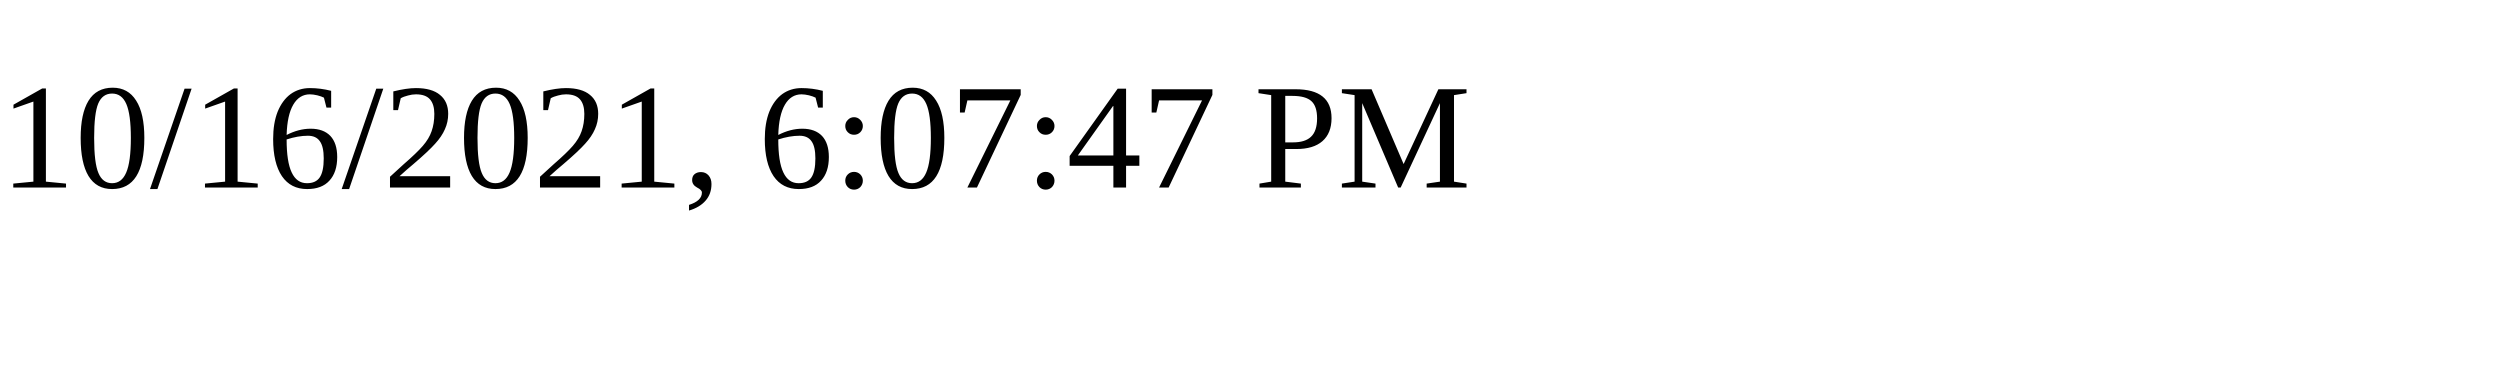
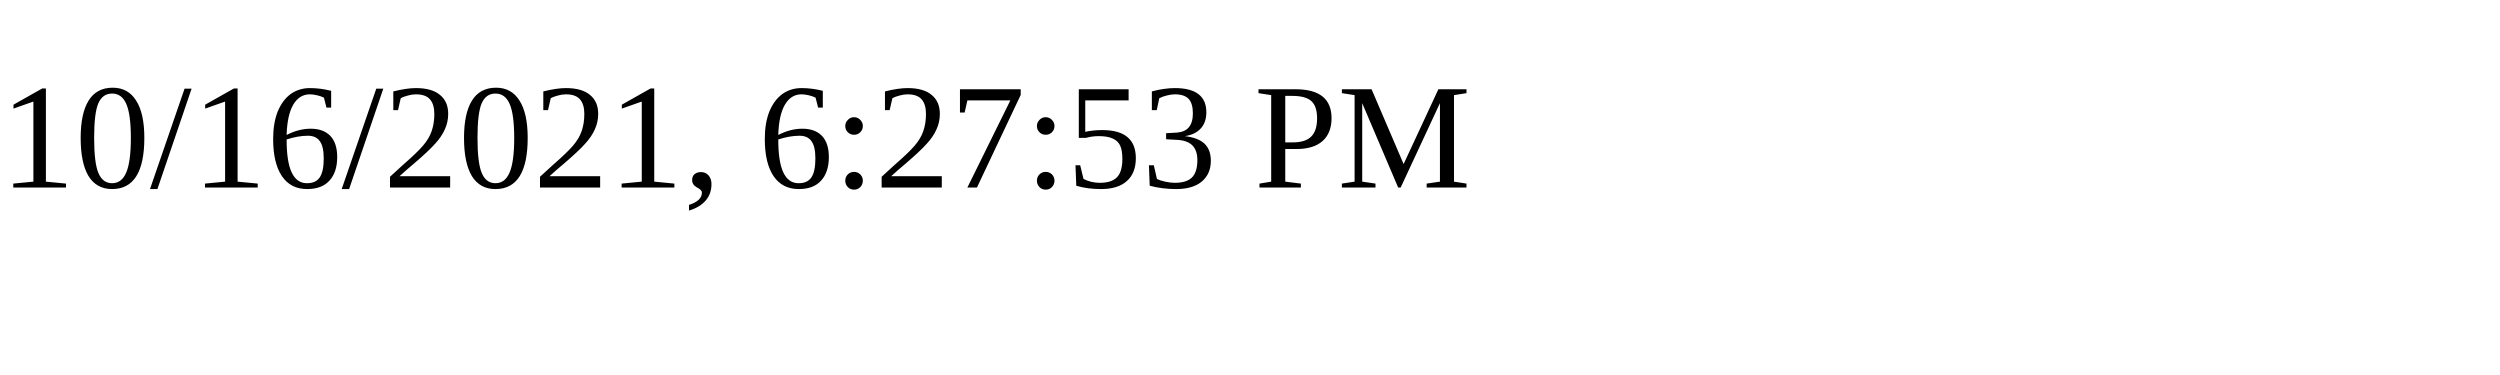
<svg xmlns="http://www.w3.org/2000/svg" height="30" width="200">
-   <text x="0" y="15">10/16/2021, 6:07:47 PM</text>
+   <text x="0" y="15">10/16/2021, 6:27:53 PM</text>
</svg>
